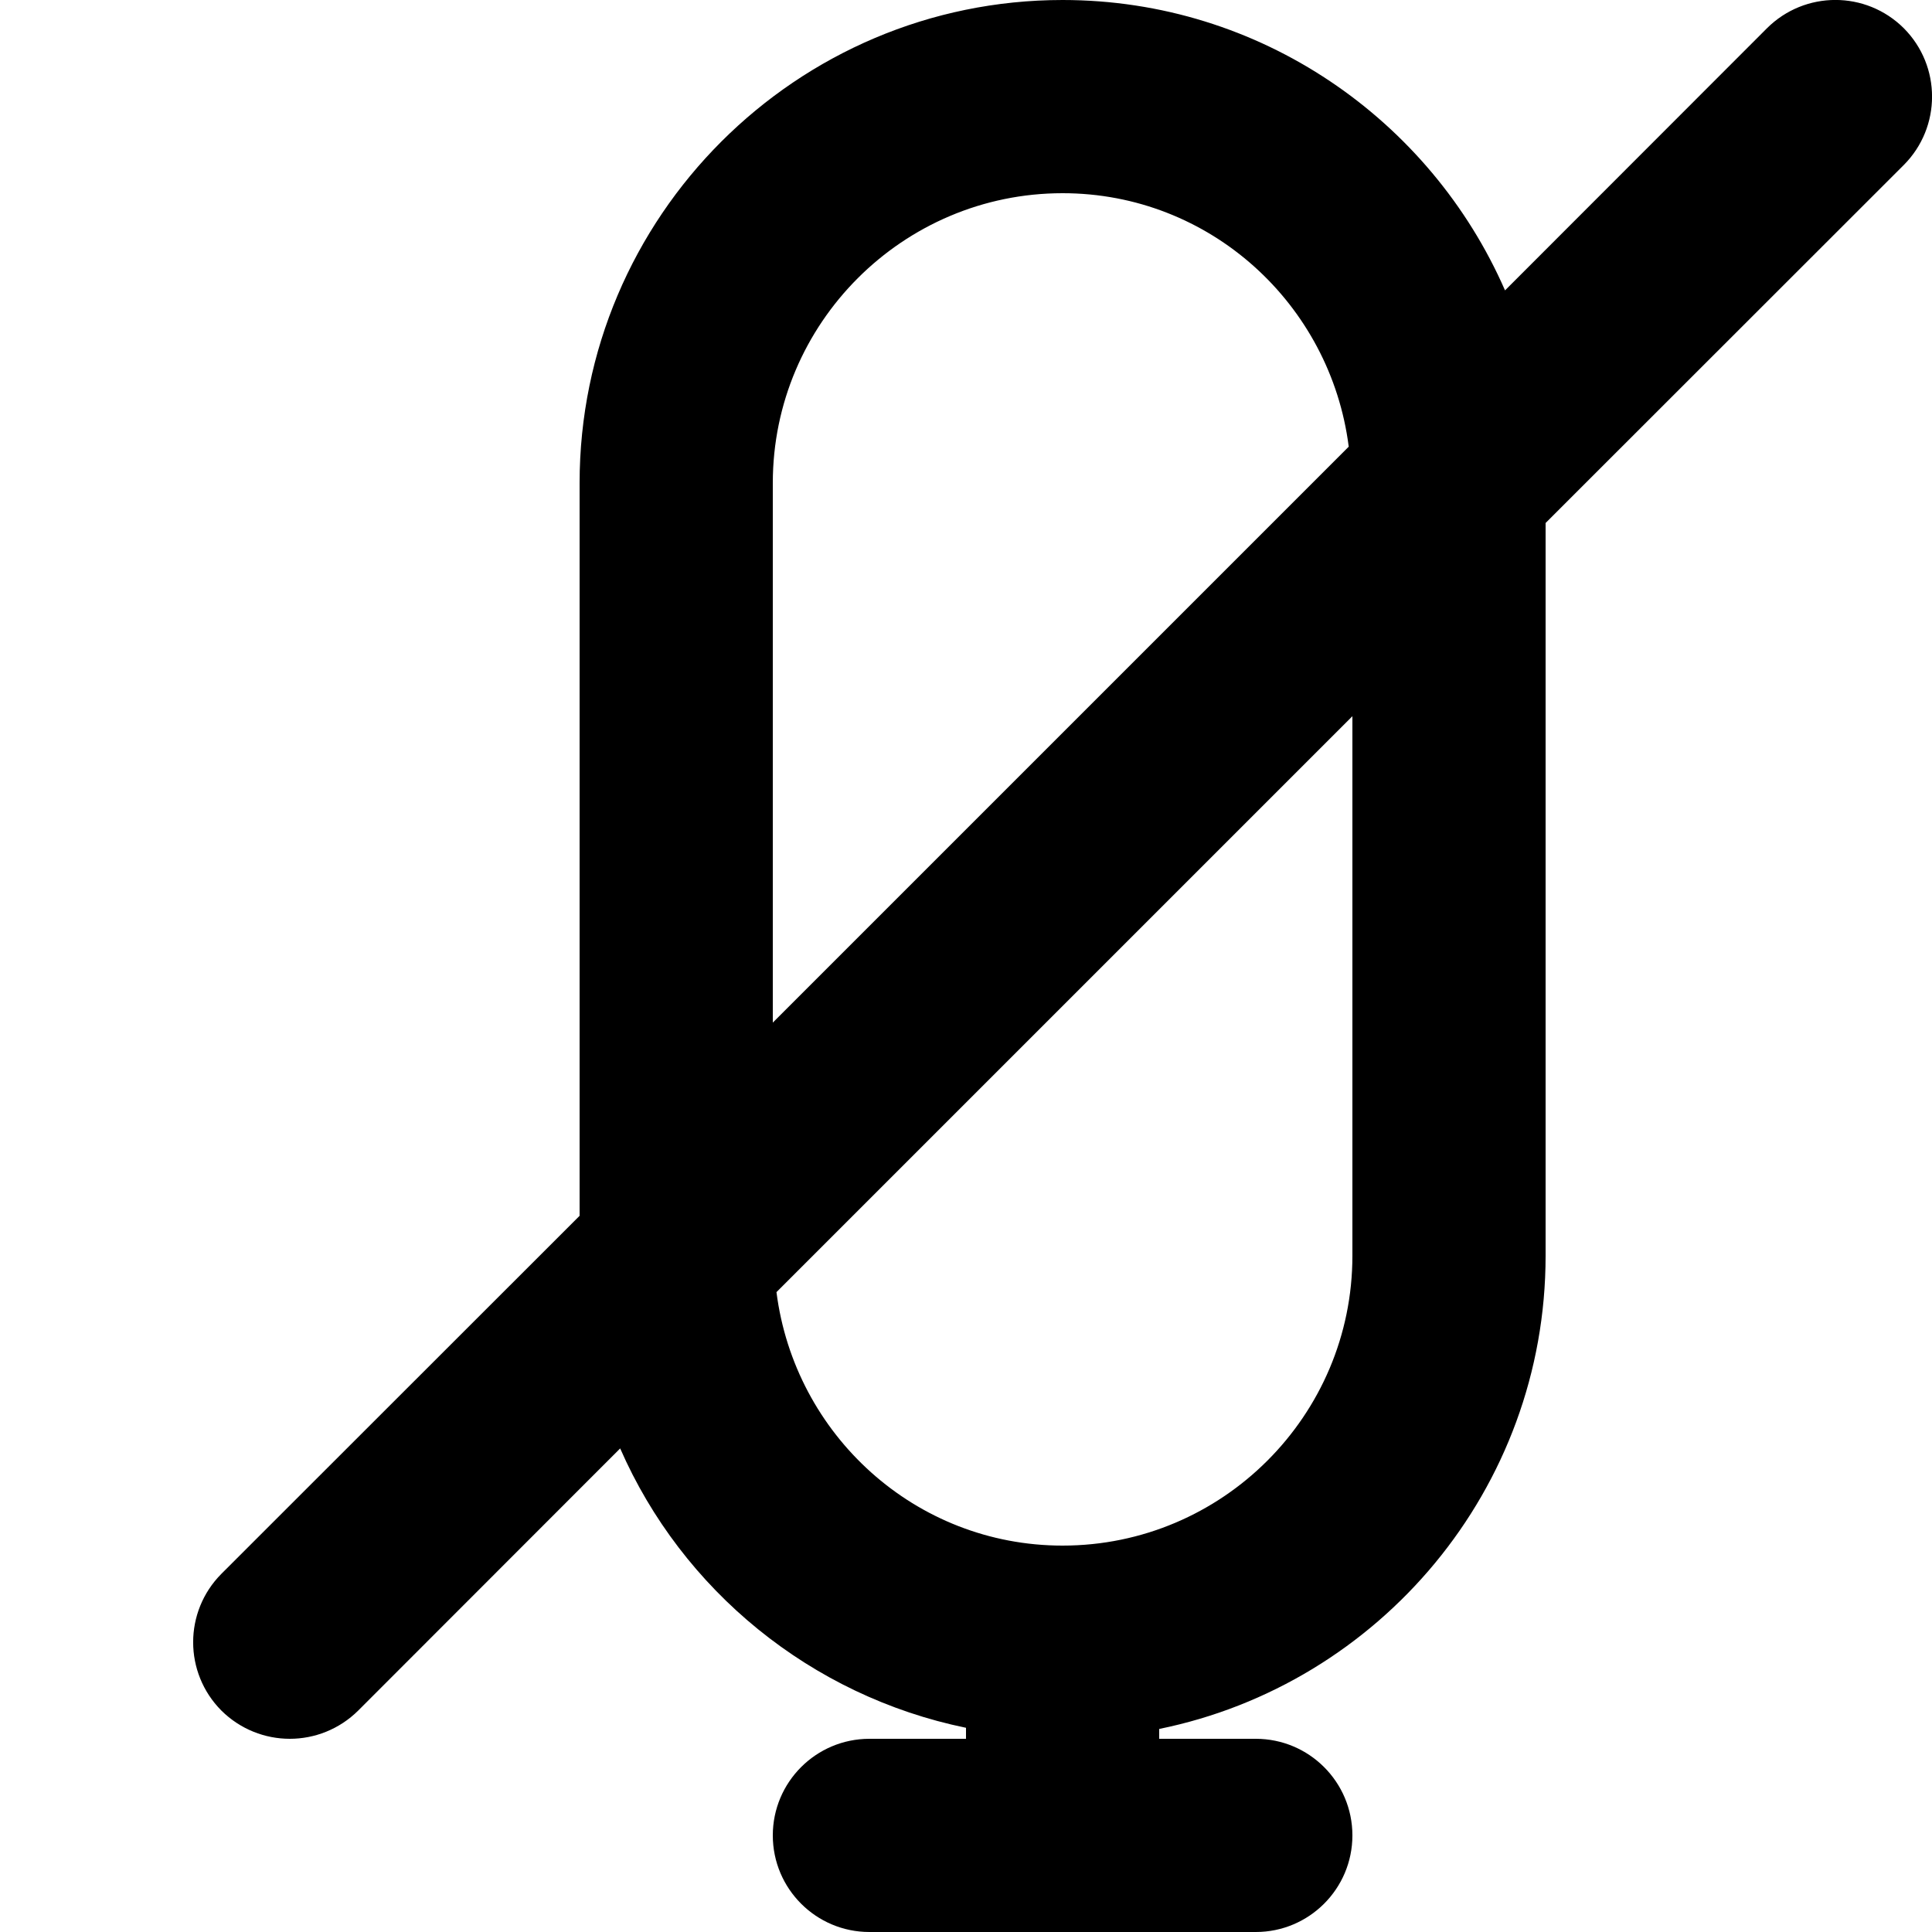
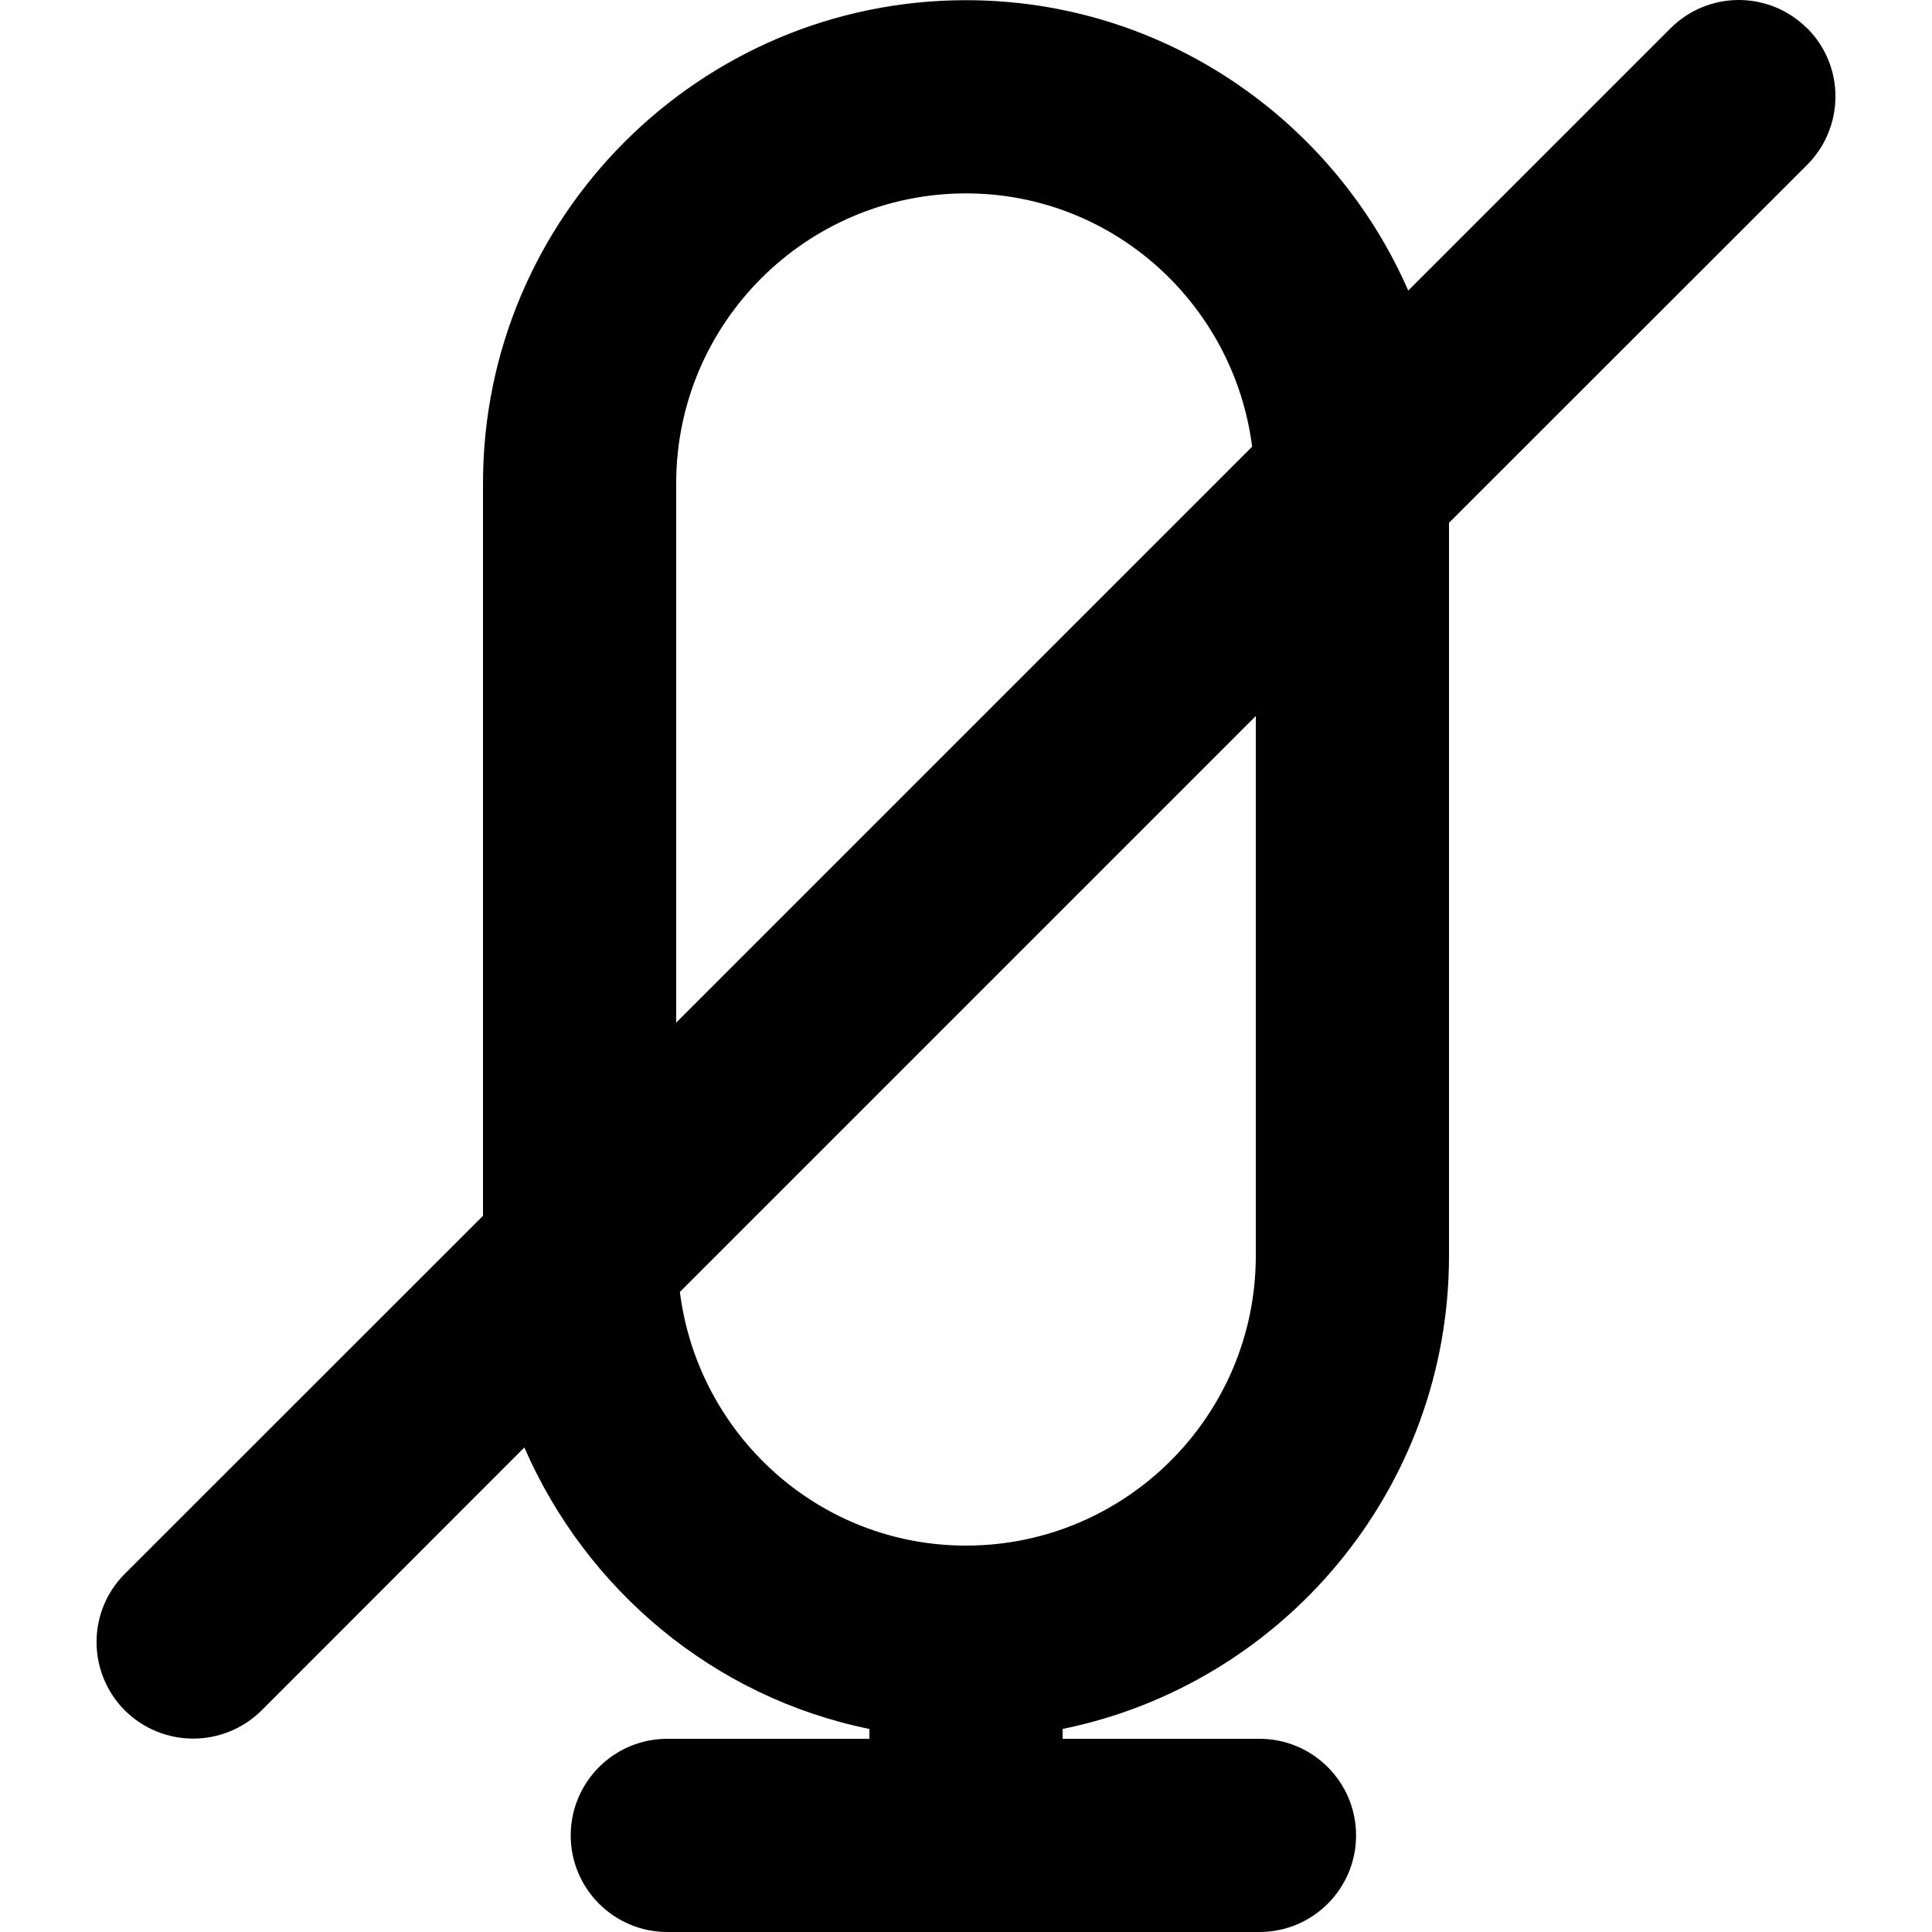
<svg xmlns="http://www.w3.org/2000/svg" width="10" height="10" viewBox="0 0 10 10">
-   <path d="M7 6.5C7 7.327 6.327 8 5.5 8c-.763 0-1.387-.574-1.481-1.312L7 3.707 7 6.5zm-3-4C4 1.673 4.673 1 5.5 1c.763 0 1.387.574 1.481 1.312L4 5.293 4 2.5zM9.854.146c-.196-.195-.512-.195-.708 0L7.79 1.503C7.404.62 6.524 0 5.5 0 4.122 0 3 1.122 3 2.5l0 3.793-1.854 1.853c-.195.196-.195.512 0 .708.098.097.226.146.354.146.128 0 .256-.049.354-.146L3.21 7.497c.321.734.987 1.281 1.79 1.446L5 9l-.5 0c-.276 0-.5.224-.5.5 0 .276.224.5.5.5l.5 0 1 0 .5 0c.276 0 .5-.224.5-.5 0-.276-.224-.5-.5-.5L6 9l0-.051C7.14 8.717 8 7.708 8 6.5l0-3.793L9.854.854c.195-.196.195-.512 0-.708z" fill-rule="evenodd" />
+   <path d="M6.5 6.5c0 .827-.673 1.5-1.5 1.5-.763 0-1.388-.575-1.481-1.313l2.981-2.981 0 2.794zM3.5 2.501c0-.827.673-1.5 1.5-1.5.762 0 1.387.574 1.481 1.311l-2.981 2.981 0-2.792zM9.354.147c-.196-.196-.512-.196-.708 0L7.289 1.504C6.903.621 6.023.001 5 .001c-1.378 0-2.5 1.122-2.5 2.5l0 3.792L.646 8.146c-.195.195-.195.511 0 .707.098.097.226.146.354.146.128 0 .256-.049.354-.146L2.714 7.492c.321.737.98 1.293 1.786 1.457l0 .051-1.046 0c-.276 0-.5.224-.5.5 0 .276.224.5.5.5l1.046 0 1 0 1.019 0c.276 0 .5-.224.5-.5 0-.276-.224-.5-.5-.5l-1.019 0 0-.051c1.14-.232 2-1.241 2-2.449l0-3.794 1.854-1.853c.195-.196.195-.512 0-.707z" fill="#000" fill-rule="evenodd" />
</svg>
